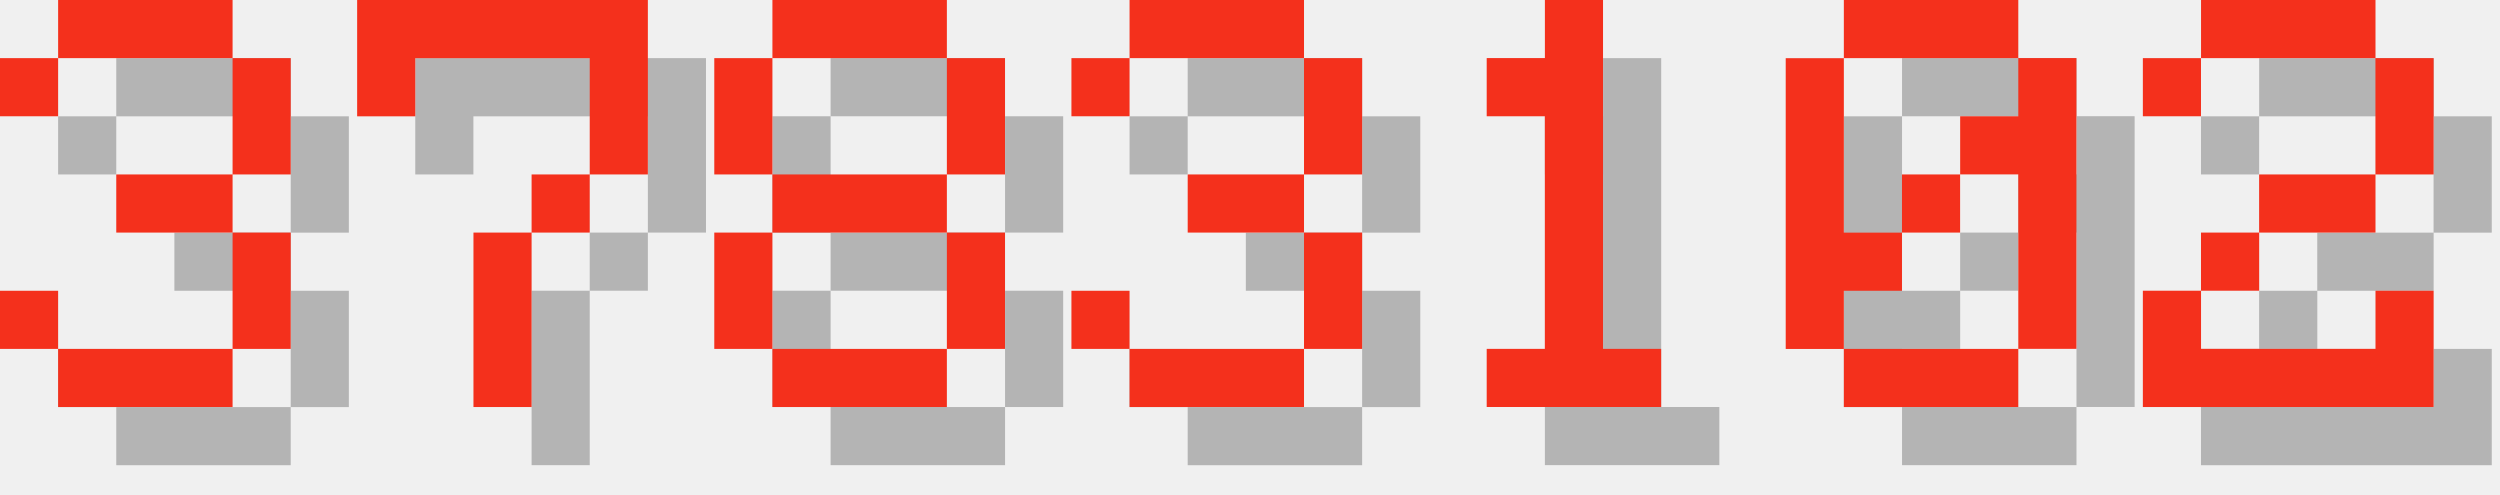
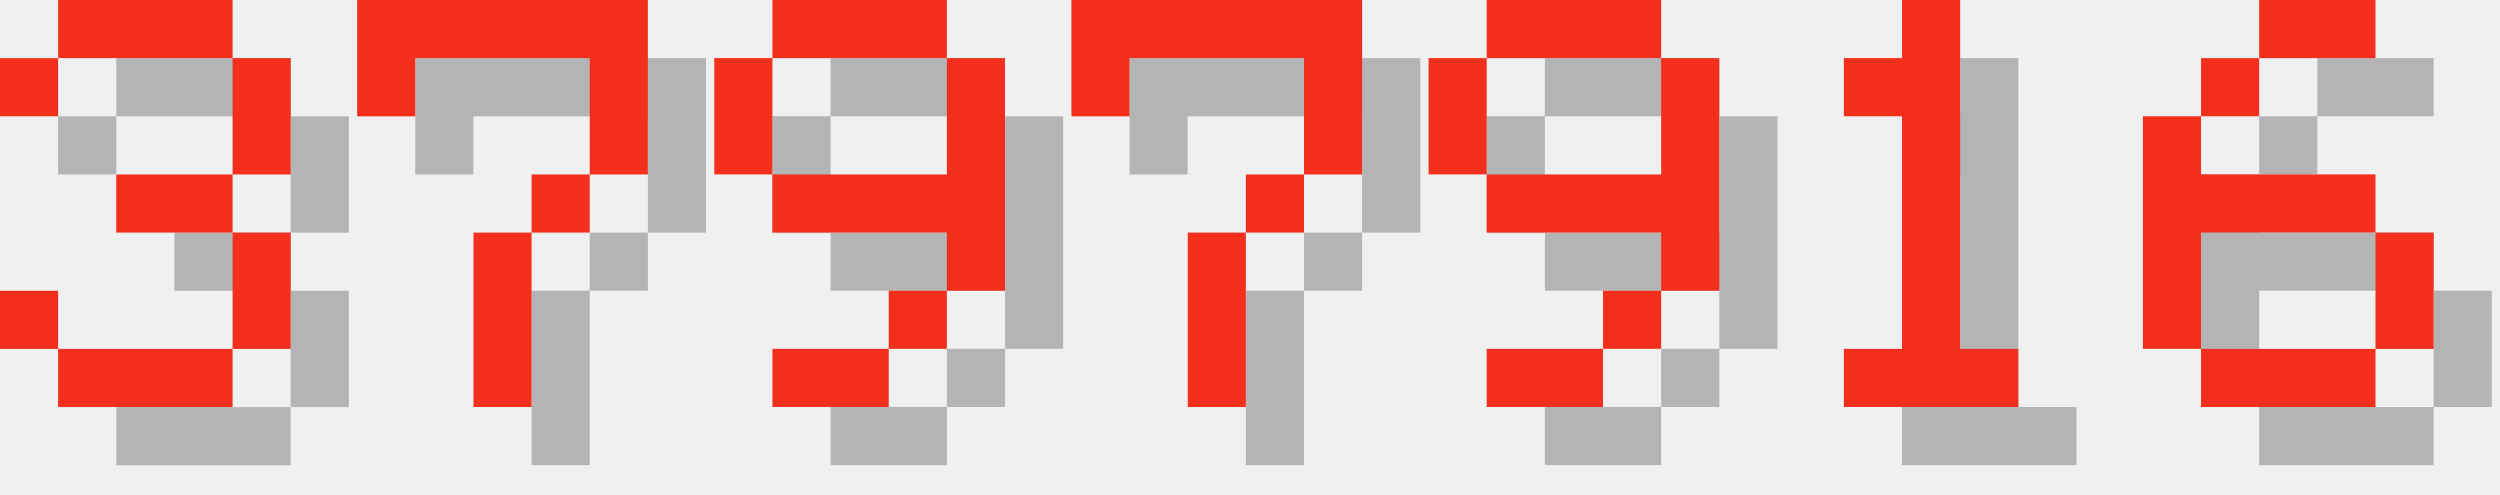
<svg xmlns="http://www.w3.org/2000/svg" version="1.1" width="182.0" height="36">
  <style>
        .text-foreground {
            fill: #F4301C;
        }
        .text-shadow {
            fill: #000000;
            fill-opacity: 0.25;
        }
    </style>
  <g class="digit" id="digit_3" transform="translate(0.0, 0), scale(4)">
    <path id="digit_3_shadow" class="text-shadow" d="m1.058 2.117v1.058h1.058v-1.058h3.175v2.117h-2.117v1.058h2.117v2.117h-3.175v-1.058h-1.058v1.058h1.058v1.058h3.175v-1.058h1.058v-2.117h-1.058v-1.058h1.058v-2.117h-1.058v-1.058h-3.175v1.058h-1.058z" fill-opacity=".5" style="paint-order:stroke fill markers" />
    <path id="digit_3_fg" class="text-foreground" d="m0 1.058v1.058h1.058v-1.058h3.175v2.117h-2.117v1.058h2.117v2.117h-3.175v-1.058h-1.058v1.058h1.058v1.058h3.175v-1.058h1.058v-2.117h-1.058v-1.058h1.058v-2.117h-1.058v-1.058h-3.175v1.058h-1.058z" fill="#fff" style="paint-order:stroke fill markers" />
  </g>
  <g class="digit" id="digit_7" transform="translate(26.0, 0), scale(4)">
    <path id="digit_7_shadow" class="text-shadow" d="m1.058 1.058 2e-6 2.117h1.058v-1.058h3.175v1.058l2e-7 1.058h-1.058v1.058h-1.058l4e-7 3.175 1.058 1e-7v-3.175h1.058v-1.058h1.058l5e-7 -1.058v-2.117z" fill-opacity=".5" style="paint-order:stroke fill markers" />
    <path id="digit_7_fg" class="text-foreground" d="m0 0 2e-6 2.117h1.058v-1.058h3.175v1.058l2e-7 1.058h-1.058v1.058h-1.058l4e-7 3.175 1.058 1e-7v-3.175h1.058v-1.058h1.058l5e-7 -1.058v-2.117z" fill="#fff" style="paint-order:stroke fill markers" />
  </g>
-   <g class="digit" id="digit_8" transform="translate(52.0, 0), scale(4)">
-     <path id="digit_8_shadow" class="text-shadow" d="m2.117 1.058v1.058h3.175v-1.058h-3.175zm3.175 1.058v2.117h1.058v-2.117h-1.058zm0 2.117h-3.175v1.058h3.175v-1.058zm0 1.058v2.117h1.058v-2.117h-1.058zm0 2.117h-3.175v1.058h3.175v-1.058zm-3.175 0v-2.117h-1.058v2.117h1.058zm0-3.175v-2.117h-1.058v2.117h1.058z" fill-opacity=".5" style="paint-order:stroke fill markers" />
-     <path id="digit_8_fg" class="text-foreground" d="m1.058 0v1.058h3.175v-1.058h-3.175zm3.175 1.058v2.117h1.058v-2.117h-1.058zm0 2.117h-3.175v1.058h3.175v-1.058zm0 1.058v2.117h1.058v-2.117h-1.058zm0 2.117h-3.175v1.058h3.175v-1.058zm-3.175 0v-2.117h-1.058v2.117h1.058zm0-3.175v-2.117h-1.058v2.117h1.058z" fill="#fff" style="paint-order:stroke fill markers" />
+   <g class="digit" id="digit_9" transform="translate(52.0, 0), scale(4)">
+     <path id="digit_9_shadow" class="text-shadow" d="m2.117 1.058v1.058h3.175v-1.058h-3.175zm3.175 1.058v2.117h-3.175v1.058h3.175v1.058h1.058v-4.233h-1.058zm0 4.233h-1.058v1.058h1.058v-1.058zm-1.058 1.058h-2.117v1.058h2.117v-1.058zm-2.117-3.175v-2.117h-1.058v2.117h1.058z" fill-opacity=".5" style="paint-order:stroke fill markers" />
+     <path id="digit_9_fg" class="text-foreground" d="m1.058 0v1.058h3.175v-1.058h-3.175zm3.175 1.058v2.117h-3.175v1.058h3.175v1.058h1.058v-4.233h-1.058zm0 4.233h-1.058v1.058h1.058v-1.058zm-1.058 1.058h-2.117v1.058h2.117v-1.058zm-2.117-3.175v-2.117h-1.058v2.117h1.058z" fill="#fff" style="paint-order:stroke fill markers" />
  </g>
-   <g class="digit" id="digit_3" transform="translate(78.0, 0), scale(4)">
-     <path id="digit_3_shadow" class="text-shadow" d="m1.058 2.117v1.058h1.058v-1.058h3.175v2.117h-2.117v1.058h2.117v2.117h-3.175v-1.058h-1.058v1.058h1.058v1.058h3.175v-1.058h1.058v-2.117h-1.058v-1.058h1.058v-2.117h-1.058v-1.058h-3.175v1.058h-1.058z" fill-opacity=".5" style="paint-order:stroke fill markers" />
-     <path id="digit_3_fg" class="text-foreground" d="m0 1.058v1.058h1.058v-1.058h3.175v2.117h-2.117v1.058h2.117v2.117h-3.175v-1.058h-1.058v1.058h1.058v1.058h3.175v-1.058h1.058v-2.117h-1.058v-1.058h1.058v-2.117h-1.058v-1.058h-3.175v1.058h-1.058z" fill="#fff" style="paint-order:stroke fill markers" />
+   <g class="digit" id="digit_7" transform="translate(78.0, 0), scale(4)">
+     <path id="digit_7_shadow" class="text-shadow" d="m1.058 1.058 2e-6 2.117h1.058v-1.058h3.175v1.058l2e-7 1.058h-1.058v1.058h-1.058l4e-7 3.175 1.058 1e-7v-3.175h1.058v-1.058h1.058l5e-7 -1.058v-2.117z" fill-opacity=".5" style="paint-order:stroke fill markers" />
+     <path id="digit_7_fg" class="text-foreground" d="m0 0 2e-6 2.117h1.058v-1.058h3.175v1.058l2e-7 1.058h-1.058v1.058h-1.058l4e-7 3.175 1.058 1e-7v-3.175h1.058v-1.058h1.058l5e-7 -1.058v-2.117z" fill="#fff" style="paint-order:stroke fill markers" />
  </g>
-   <g class="digit" id="digit_1" transform="translate(104.0, 0), scale(4)">
+   <g class="digit" id="digit_9" transform="translate(104.0, 0), scale(4)">
+     <path id="digit_9_shadow" class="text-shadow" d="m2.117 1.058v1.058h3.175v-1.058h-3.175zm3.175 1.058v2.117h-3.175v1.058h3.175v1.058h1.058v-4.233h-1.058zm0 4.233h-1.058v1.058h1.058v-1.058zm-1.058 1.058h-2.117v1.058h2.117v-1.058zm-2.117-3.175v-2.117h-1.058v2.117h1.058z" fill-opacity=".5" style="paint-order:stroke fill markers" />
+     <path id="digit_9_fg" class="text-foreground" d="m1.058 0v1.058h3.175v-1.058h-3.175zm3.175 1.058v2.117h-3.175v1.058h3.175v1.058h1.058v-4.233h-1.058zm0 4.233h-1.058v1.058h1.058v-1.058zm-1.058 1.058h-2.117v1.058h2.117v-1.058zm-2.117-3.175v-2.117h-1.058v2.117h1.058z" fill="#fff" style="paint-order:stroke fill markers" />
+   </g>
+   <g class="digit" id="digit_1" transform="translate(130.0, 0), scale(4)">
    <path id="digit_1_shadow" class="text-shadow" d="m2.117 2.117v1.058h1.058v4.233h-1.058v1.058h3.175v-1.058h-1.058v-6.35h-1.058v1.058h-1.058z" fill-opacity=".5" style="paint-order:stroke fill markers" />
    <path id="digit_1_fg" class="text-foreground" d="m1.058 1.058v1.058h1.058v4.233h-1.058v1.058h3.175v-1.058h-1.058v-6.35h-1.058v1.058h-1.058z" fill="#fff" style="paint-order:stroke fill markers" />
  </g>
-   <g class="digit" id="digit_0" transform="translate(130.0, 0), scale(4)">
-     <path id="digit_0_shadow" class="text-shadow" d="m2.117 1.058v1.058h3.175v-1.058h-3.175zm3.175 1.058v1.058h-1.058v1.058h1.058v3.175h1.058v-5.292h-1.058zm0 5.292h-3.175v1.058h3.175v-1.058zm-3.175 0v-1.058h1.058v-1.058h-1.058v-3.175h-1.058v5.292h1.058zm1.058-2.117h1.058v-1.058h-1.058v1.058z" fill-opacity=".5" style="paint-order:stroke fill markers" />
-     <path id="digit_0_fg" class="text-foreground" d="m1.058 0v1.058h3.175v-1.058h-3.175zm3.175 1.058v1.058h-1.058v1.058h1.058v3.175h1.058v-5.292h-1.058zm0 5.292h-3.175v1.058h3.175v-1.058zm-3.175 0v-1.058h1.058v-1.058h-1.058v-3.175h-1.058v5.292h1.058zm1.058-2.117h1.058v-1.058h-1.058v1.058z" fill="#fff" style="paint-order:stroke fill markers" />
-   </g>
-   <g class="digit" id="digit_2" transform="translate(156.0, 0), scale(4)">
-     <path id="digit_2_shadow" class="text-shadow" d="m1.058 2.117v1.058h1.058v-1.058h3.175v2.117h-2.117v1.058h-1.058v1.058h-1.058v2.117h5.292v-2.117h-1.058v1.058h-3.175v-1.058h1.058v-1.058h2.117v-1.058h1.058v-2.117h-1.058v-1.058h-3.175v1.058h-1.058z" fill-opacity=".5" style="paint-order:stroke fill markers" />
-     <path id="digit_2_fg" class="text-foreground" d="m0 1.058v1.058h1.058v-1.058h3.175v2.117h-2.117v1.058h-1.058v1.058h-1.058v2.117h5.292v-2.117h-1.058v1.058h-3.175v-1.058h1.058v-1.058h2.117v-1.058h1.058v-2.117h-1.058v-1.058h-3.175v1.058h-1.058z" fill="#fff" style="paint-order:stroke fill markers" />
+   <g class="digit" id="digit_6" transform="translate(156.0, 0), scale(4)">
+     <path id="digit_6_shadow" class="text-shadow" d="m3.175 1.058v1.058h2.117v-1.058h-2.117zm0 1.058h-1.058v1.058h1.058v-1.058zm-1.058 1.058h-1.058v4.233h1.058v-2.117h3.175v-1.058h-3.175v-1.058zm3.175 2.117v2.117h1.058v-2.117h-1.058zm0 2.117h-3.175v1.058h3.175v-1.058z" fill-opacity=".5" style="paint-order:stroke fill markers" />
+     <path id="digit_6_fg" class="text-foreground" d="m2.117 0v1.058h2.117v-1.058h-2.117zm0 1.058h-1.058v1.058h1.058v-1.058zm-1.058 1.058h-1.058v4.233h1.058v-2.117h3.175v-1.058h-3.175v-1.058zm3.175 2.117v2.117h1.058v-2.117h-1.058zm0 2.117h-3.175v1.058h3.175v-1.058z" fill="#fff" style="paint-order:stroke fill markers" />
  </g>
</svg>
